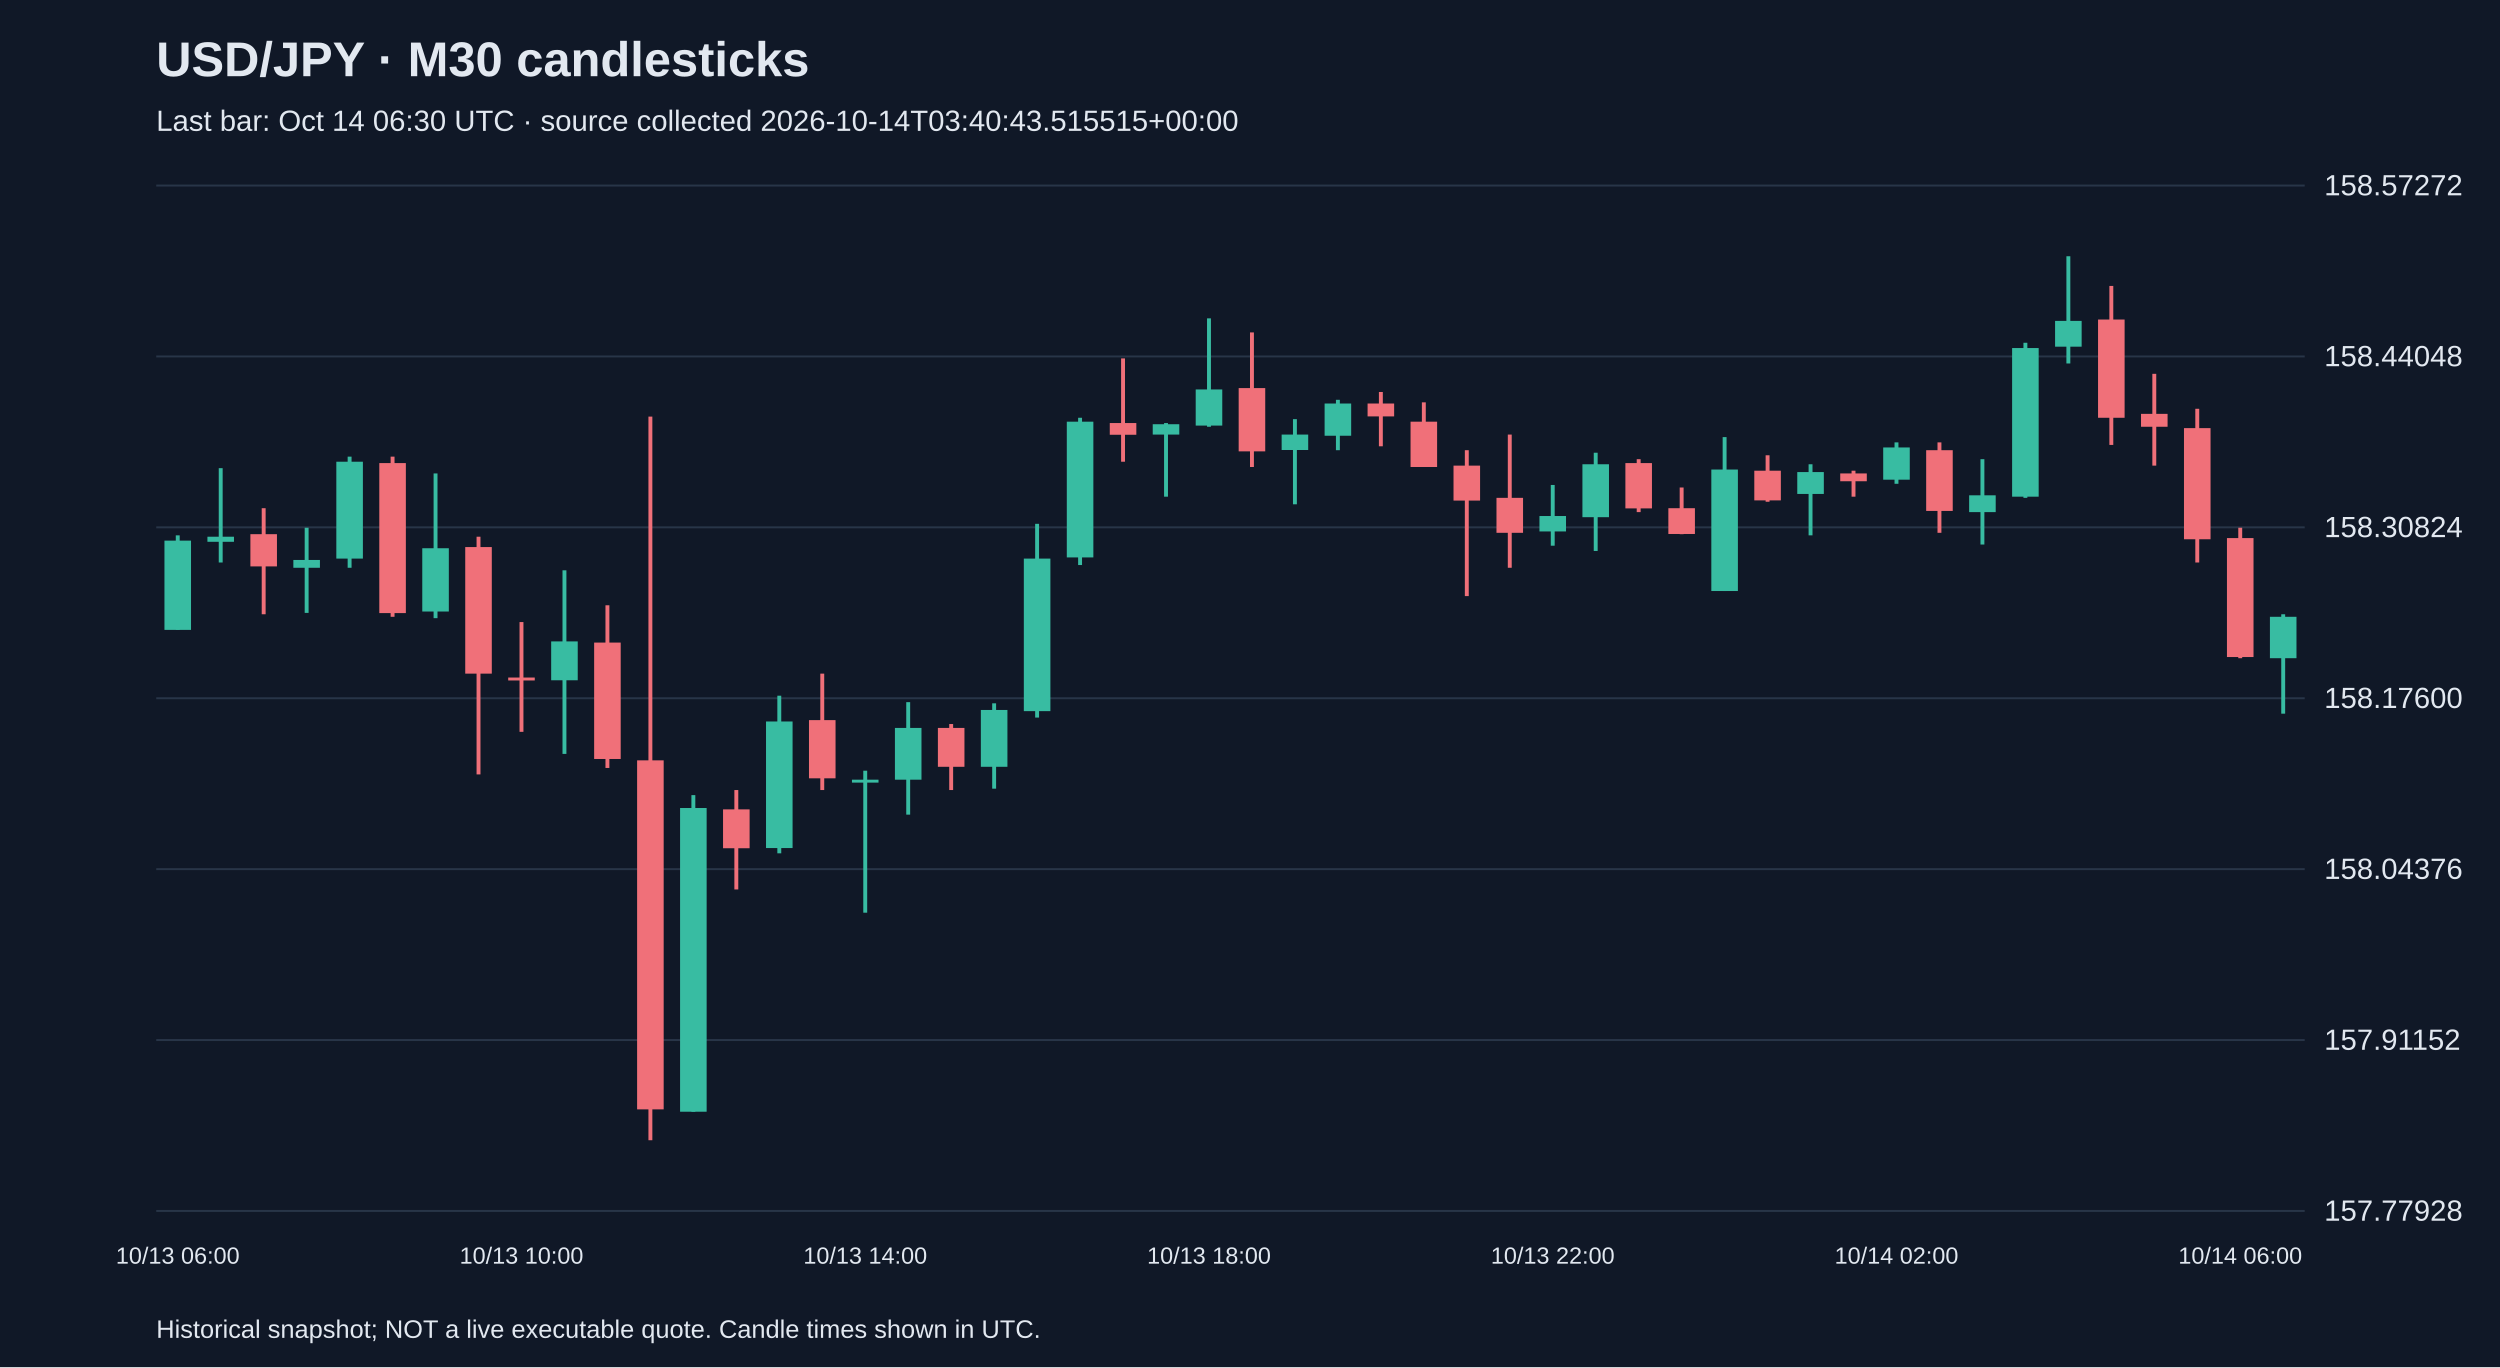
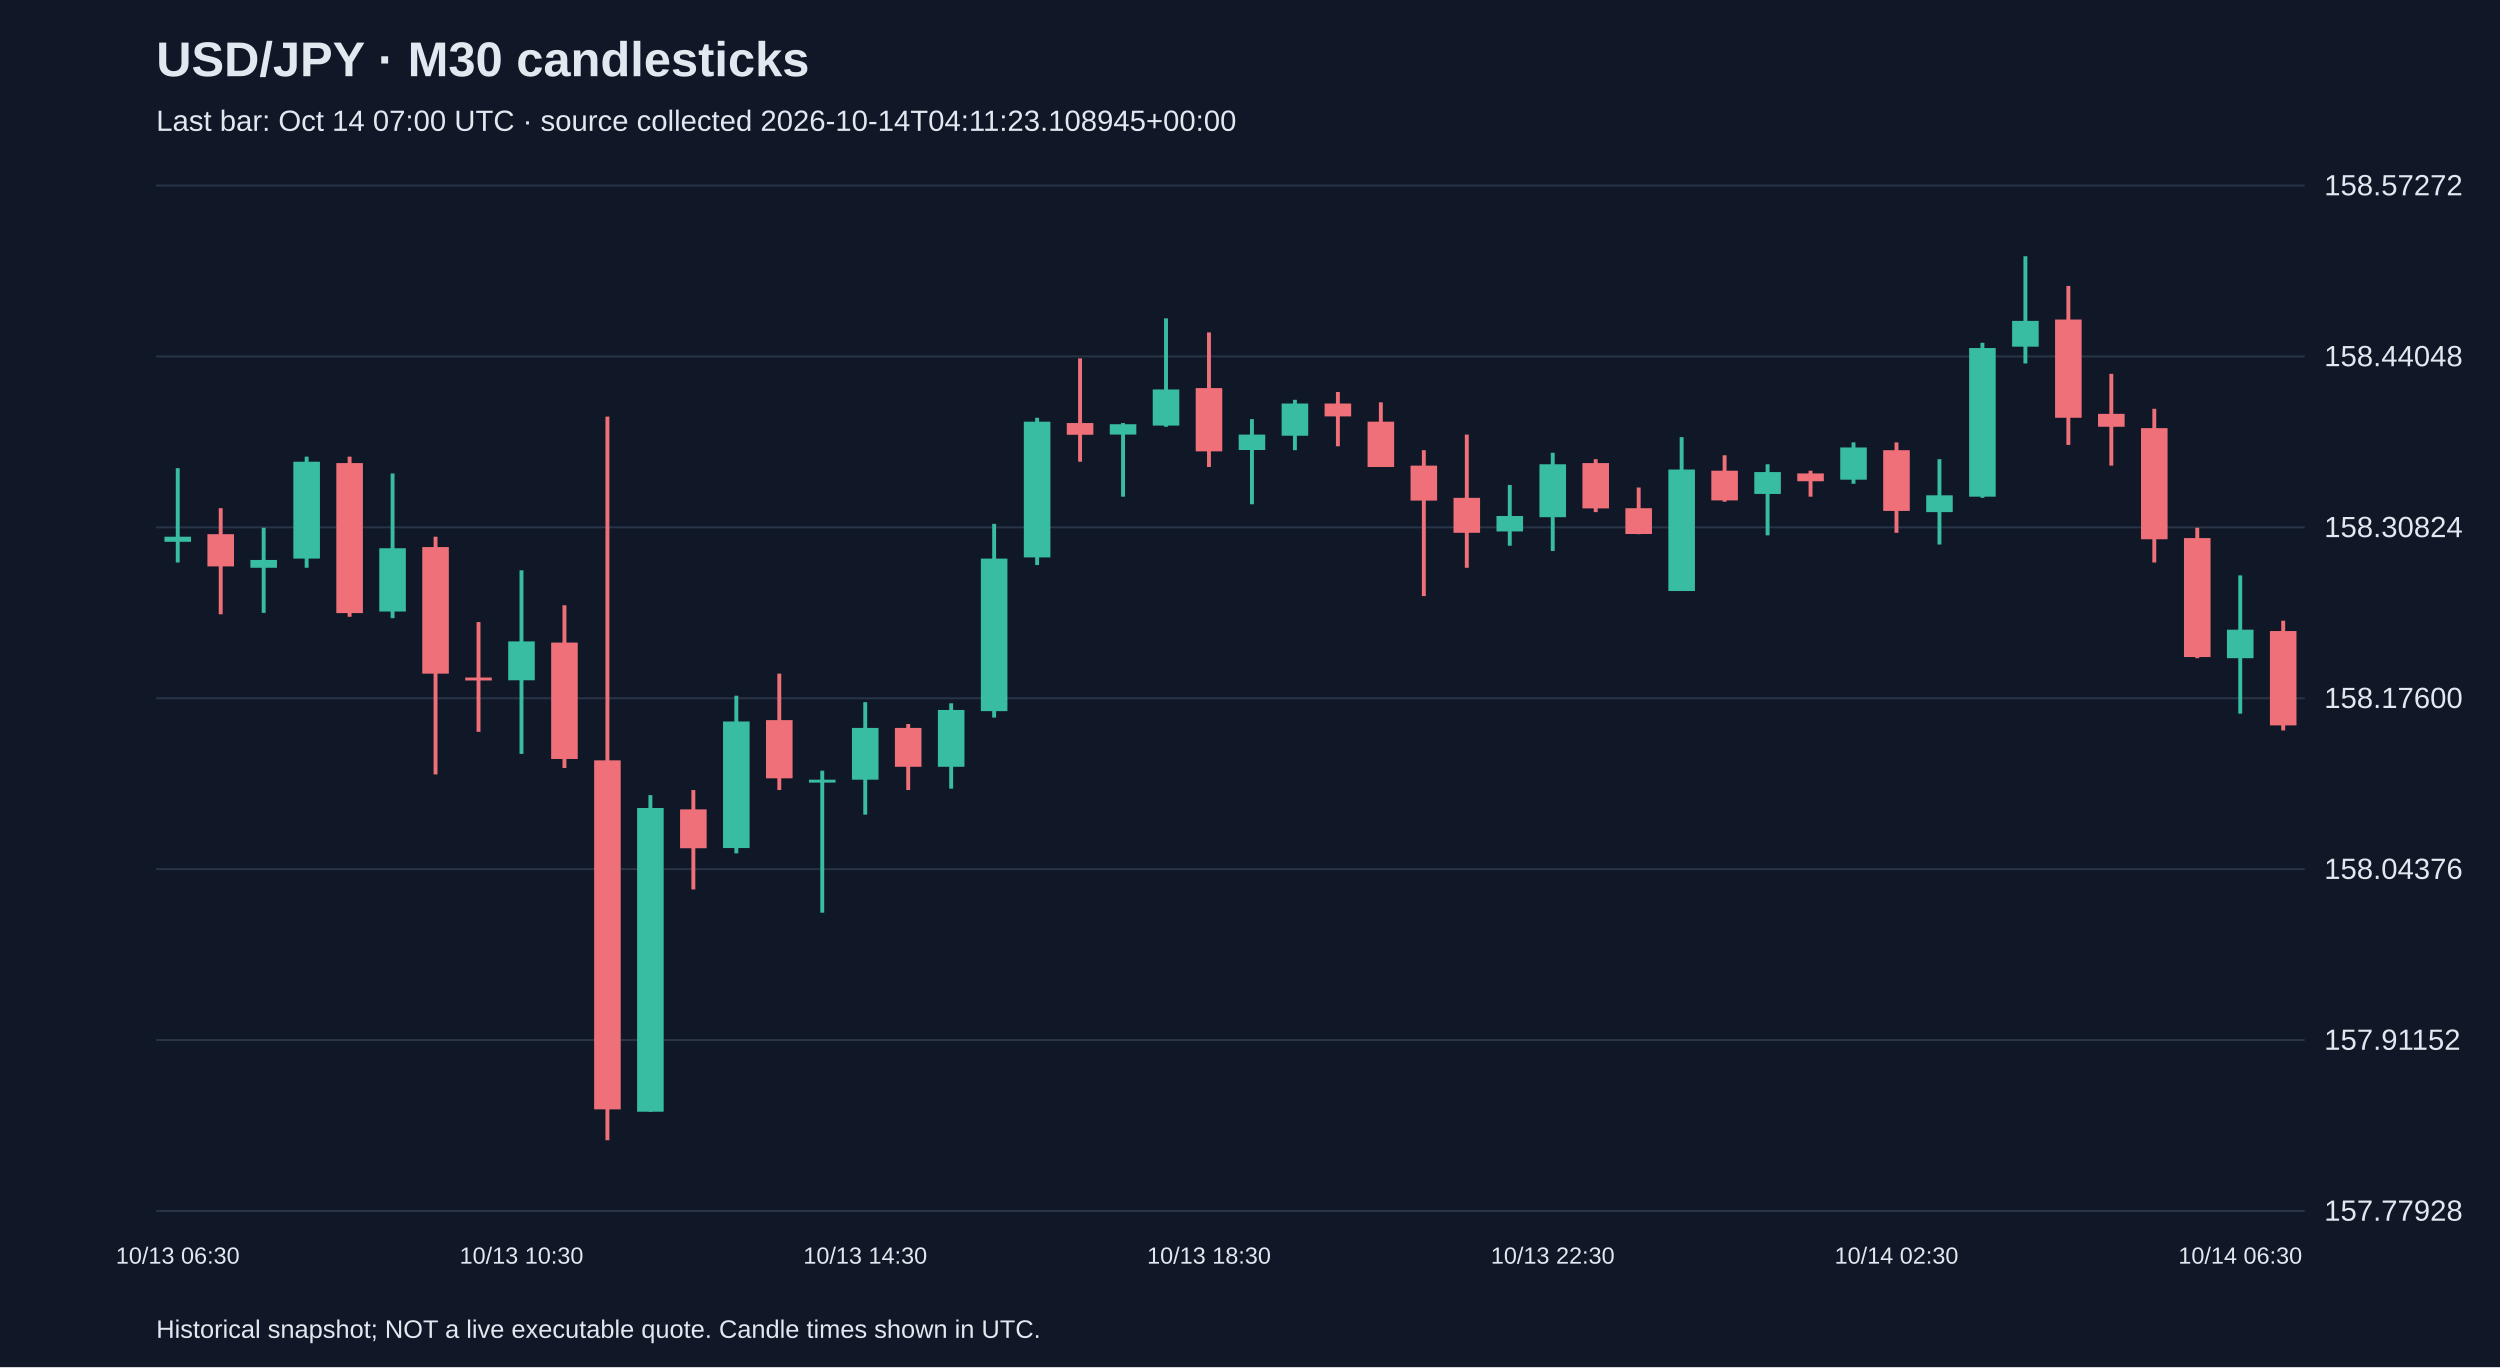
<svg xmlns="http://www.w3.org/2000/svg" viewBox="0 0 1280 700">
  <rect width="100%" height="100%" fill="#101827" />
  <style>text{font-family:Arial,sans-serif;fill:#e2e8f0}</style>
  <text x="80" y="39" font-size="25" font-weight="bold">USD/JPY · M30 candlesticks</text>
-   <text x="80" y="67" font-size="15" fill="#a6b1c5">Last bar: Oct 14 06:30 UTC · source collected 2026-10-14T03:40:43.515515+00:00</text>
+   <text x="80" y="67" font-size="15" fill="#a6b1c5">Last bar: Oct 14 07:00 UTC · source collected 2026-10-14T04:11:23.108945+00:00</text>
  <line x1="80" y1="620.0" x2="1180" y2="620.0" stroke="#283548" />
  <text x="1190" y="625.0" font-size="15">157.77928</text>
  <line x1="80" y1="532.5" x2="1180" y2="532.5" stroke="#283548" />
  <text x="1190" y="537.5" font-size="15">157.91152</text>
  <line x1="80" y1="445.0" x2="1180" y2="445.0" stroke="#283548" />
  <text x="1190" y="450.0" font-size="15">158.04376</text>
  <line x1="80" y1="357.5" x2="1180" y2="357.5" stroke="#283548" />
  <text x="1190" y="362.5" font-size="15">158.17600</text>
  <line x1="80" y1="270.0" x2="1180" y2="270.0" stroke="#283548" />
  <text x="1190" y="275.0" font-size="15">158.30824</text>
  <line x1="80" y1="182.5" x2="1180" y2="182.5" stroke="#283548" />
  <text x="1190" y="187.5" font-size="15">158.44048</text>
  <line x1="80" y1="95.0" x2="1180" y2="95.0" stroke="#283548" />
  <text x="1190" y="100.0" font-size="15">158.57272</text>
-   <line x1="91.0" y1="274.1" x2="91.0" y2="322.4" stroke="#38bca2" stroke-width="2" />
-   <rect x="84.2" y="276.8" width="13.6" height="45.7" fill="#38bca2" />
-   <text x="91.0" y="647" text-anchor="middle" font-size="12">10/13 06:00</text>
-   <line x1="113.0" y1="239.7" x2="113.0" y2="288.0" stroke="#38bca2" stroke-width="2" />
-   <rect x="106.2" y="274.8" width="13.6" height="2.6" fill="#38bca2" />
-   <line x1="135.0" y1="260.2" x2="135.0" y2="314.5" stroke="#f07079" stroke-width="2" />
-   <rect x="128.2" y="273.5" width="13.6" height="16.5" fill="#f07079" />
-   <line x1="157.0" y1="270.2" x2="157.0" y2="313.8" stroke="#38bca2" stroke-width="2" />
-   <rect x="150.2" y="286.7" width="13.6" height="4.0" fill="#38bca2" />
-   <line x1="179.0" y1="233.8" x2="179.0" y2="290.7" stroke="#38bca2" stroke-width="2" />
-   <rect x="172.2" y="236.4" width="13.6" height="49.6" fill="#38bca2" />
-   <line x1="201.0" y1="233.8" x2="201.0" y2="315.8" stroke="#f07079" stroke-width="2" />
-   <rect x="194.2" y="237.1" width="13.6" height="76.8" fill="#f07079" />
-   <line x1="223.0" y1="242.4" x2="223.0" y2="316.5" stroke="#38bca2" stroke-width="2" />
-   <rect x="216.2" y="280.7" width="13.6" height="32.4" fill="#38bca2" />
-   <line x1="245.0" y1="274.8" x2="245.0" y2="396.5" stroke="#f07079" stroke-width="2" />
-   <rect x="238.2" y="280.1" width="13.6" height="64.8" fill="#f07079" />
-   <line x1="267.0" y1="318.5" x2="267.0" y2="374.7" stroke="#f07079" stroke-width="2" />
-   <rect x="260.2" y="346.9" width="13.6" height="1.5" fill="#f07079" />
-   <text x="267.0" y="647" text-anchor="middle" font-size="12">10/13 10:00</text>
-   <line x1="289.0" y1="292.0" x2="289.0" y2="386.0" stroke="#38bca2" stroke-width="2" />
-   <rect x="282.2" y="328.4" width="13.6" height="19.9" fill="#38bca2" />
-   <line x1="311.0" y1="309.9" x2="311.0" y2="393.2" stroke="#f07079" stroke-width="2" />
-   <rect x="304.2" y="329.0" width="13.6" height="59.6" fill="#f07079" />
-   <line x1="333.0" y1="213.3" x2="333.0" y2="583.8" stroke="#f07079" stroke-width="2" />
-   <rect x="326.2" y="389.3" width="13.6" height="178.7" fill="#f07079" />
-   <line x1="355.0" y1="407.1" x2="355.0" y2="569.2" stroke="#38bca2" stroke-width="2" />
-   <rect x="348.2" y="413.7" width="13.6" height="155.5" fill="#38bca2" />
-   <line x1="377.0" y1="404.5" x2="377.0" y2="455.4" stroke="#f07079" stroke-width="2" />
-   <rect x="370.2" y="414.4" width="13.6" height="19.9" fill="#f07079" />
-   <line x1="399.0" y1="356.2" x2="399.0" y2="436.9" stroke="#38bca2" stroke-width="2" />
-   <rect x="392.2" y="369.4" width="13.6" height="64.8" fill="#38bca2" />
-   <line x1="421.0" y1="344.9" x2="421.0" y2="404.5" stroke="#f07079" stroke-width="2" />
-   <rect x="414.2" y="368.7" width="13.6" height="29.8" fill="#f07079" />
-   <line x1="443.0" y1="394.6" x2="443.0" y2="467.3" stroke="#38bca2" stroke-width="2" />
-   <rect x="436.2" y="399.2" width="13.6" height="1.5" fill="#38bca2" />
-   <text x="443.0" y="647" text-anchor="middle" font-size="12">10/13 14:00</text>
-   <line x1="465.0" y1="359.5" x2="465.0" y2="417.1" stroke="#38bca2" stroke-width="2" />
-   <rect x="458.2" y="372.7" width="13.6" height="26.5" fill="#38bca2" />
-   <line x1="487.0" y1="370.7" x2="487.0" y2="404.5" stroke="#f07079" stroke-width="2" />
-   <rect x="480.2" y="372.7" width="13.6" height="19.9" fill="#f07079" />
-   <line x1="509.0" y1="360.1" x2="509.0" y2="403.8" stroke="#38bca2" stroke-width="2" />
-   <rect x="502.2" y="363.5" width="13.6" height="29.1" fill="#38bca2" />
-   <line x1="531.0" y1="268.2" x2="531.0" y2="367.4" stroke="#38bca2" stroke-width="2" />
-   <rect x="524.2" y="286.0" width="13.6" height="78.1" fill="#38bca2" />
-   <line x1="553.0" y1="213.9" x2="553.0" y2="289.3" stroke="#38bca2" stroke-width="2" />
-   <rect x="546.2" y="215.9" width="13.6" height="69.5" fill="#38bca2" />
-   <line x1="575.0" y1="183.5" x2="575.0" y2="236.4" stroke="#f07079" stroke-width="2" />
-   <rect x="568.2" y="216.6" width="13.6" height="6.0" fill="#f07079" />
-   <line x1="597.0" y1="216.6" x2="597.0" y2="254.3" stroke="#38bca2" stroke-width="2" />
-   <rect x="590.2" y="217.2" width="13.6" height="5.3" fill="#38bca2" />
-   <line x1="619.0" y1="163.0" x2="619.0" y2="218.5" stroke="#38bca2" stroke-width="2" />
-   <rect x="612.2" y="199.4" width="13.6" height="18.5" fill="#38bca2" />
-   <text x="619.0" y="647" text-anchor="middle" font-size="12">10/13 18:00</text>
-   <line x1="641.0" y1="170.2" x2="641.0" y2="239.1" stroke="#f07079" stroke-width="2" />
-   <rect x="634.2" y="198.7" width="13.6" height="32.4" fill="#f07079" />
-   <line x1="663.0" y1="214.6" x2="663.0" y2="258.2" stroke="#38bca2" stroke-width="2" />
-   <rect x="656.2" y="222.5" width="13.6" height="7.9" fill="#38bca2" />
-   <line x1="685.0" y1="204.7" x2="685.0" y2="230.5" stroke="#38bca2" stroke-width="2" />
-   <rect x="678.2" y="206.6" width="13.6" height="16.5" fill="#38bca2" />
-   <line x1="707.0" y1="200.7" x2="707.0" y2="228.5" stroke="#f07079" stroke-width="2" />
-   <rect x="700.2" y="206.6" width="13.6" height="6.6" fill="#f07079" />
-   <line x1="729.0" y1="206.0" x2="729.0" y2="239.1" stroke="#f07079" stroke-width="2" />
-   <rect x="722.2" y="215.9" width="13.6" height="23.2" fill="#f07079" />
-   <line x1="751.0" y1="230.5" x2="751.0" y2="305.2" stroke="#f07079" stroke-width="2" />
-   <rect x="744.2" y="238.4" width="13.6" height="17.9" fill="#f07079" />
-   <line x1="773.0" y1="222.5" x2="773.0" y2="290.7" stroke="#f07079" stroke-width="2" />
-   <rect x="766.2" y="254.9" width="13.6" height="17.9" fill="#f07079" />
-   <line x1="795.0" y1="248.3" x2="795.0" y2="279.4" stroke="#38bca2" stroke-width="2" />
-   <rect x="788.2" y="264.2" width="13.6" height="7.9" fill="#38bca2" />
-   <text x="795.0" y="647" text-anchor="middle" font-size="12">10/13 22:00</text>
-   <line x1="817.0" y1="231.8" x2="817.0" y2="282.1" stroke="#38bca2" stroke-width="2" />
-   <rect x="810.2" y="237.7" width="13.6" height="27.1" fill="#38bca2" />
-   <line x1="839.0" y1="235.1" x2="839.0" y2="262.2" stroke="#f07079" stroke-width="2" />
-   <rect x="832.2" y="237.1" width="13.6" height="23.2" fill="#f07079" />
-   <line x1="861.0" y1="249.6" x2="861.0" y2="273.5" stroke="#f07079" stroke-width="2" />
-   <rect x="854.2" y="260.2" width="13.6" height="13.2" fill="#f07079" />
-   <line x1="883.0" y1="223.8" x2="883.0" y2="302.6" stroke="#38bca2" stroke-width="2" />
-   <rect x="876.2" y="240.4" width="13.6" height="62.2" fill="#38bca2" />
-   <line x1="905.0" y1="233.1" x2="905.0" y2="256.9" stroke="#f07079" stroke-width="2" />
-   <rect x="898.2" y="241.0" width="13.6" height="15.2" fill="#f07079" />
-   <line x1="927.0" y1="237.7" x2="927.0" y2="274.1" stroke="#38bca2" stroke-width="2" />
-   <rect x="920.2" y="241.7" width="13.6" height="11.2" fill="#38bca2" />
-   <line x1="949.0" y1="241.0" x2="949.0" y2="254.3" stroke="#f07079" stroke-width="2" />
-   <rect x="942.2" y="242.4" width="13.6" height="4.0" fill="#f07079" />
-   <line x1="971.0" y1="226.5" x2="971.0" y2="247.7" stroke="#38bca2" stroke-width="2" />
-   <rect x="964.2" y="229.1" width="13.6" height="16.5" fill="#38bca2" />
-   <text x="971.0" y="647" text-anchor="middle" font-size="12">10/14 02:00</text>
-   <line x1="993.0" y1="226.5" x2="993.0" y2="272.8" stroke="#f07079" stroke-width="2" />
-   <rect x="986.2" y="230.5" width="13.6" height="31.1" fill="#f07079" />
-   <line x1="1015.0" y1="235.1" x2="1015.0" y2="278.8" stroke="#38bca2" stroke-width="2" />
-   <rect x="1008.2" y="253.6" width="13.6" height="8.6" fill="#38bca2" />
-   <line x1="1037.0" y1="175.5" x2="1037.0" y2="254.9" stroke="#38bca2" stroke-width="2" />
-   <rect x="1030.2" y="178.2" width="13.6" height="76.1" fill="#38bca2" />
-   <line x1="1059.0" y1="131.2" x2="1059.0" y2="186.1" stroke="#38bca2" stroke-width="2" />
-   <rect x="1052.2" y="164.3" width="13.6" height="13.2" fill="#38bca2" />
-   <line x1="1081.0" y1="146.4" x2="1081.0" y2="227.8" stroke="#f07079" stroke-width="2" />
-   <rect x="1074.2" y="163.6" width="13.6" height="50.3" fill="#f07079" />
-   <line x1="1103.0" y1="191.4" x2="1103.0" y2="238.4" stroke="#f07079" stroke-width="2" />
-   <rect x="1096.2" y="211.9" width="13.6" height="6.6" fill="#f07079" />
-   <line x1="1125.0" y1="209.3" x2="1125.0" y2="288.0" stroke="#f07079" stroke-width="2" />
-   <rect x="1118.2" y="219.2" width="13.6" height="56.9" fill="#f07079" />
-   <line x1="1147.0" y1="270.2" x2="1147.0" y2="337.0" stroke="#f07079" stroke-width="2" />
-   <rect x="1140.2" y="275.5" width="13.6" height="60.9" fill="#f07079" />
-   <text x="1147.0" y="647" text-anchor="middle" font-size="12">10/14 06:00</text>
-   <line x1="1169.0" y1="314.5" x2="1169.0" y2="365.4" stroke="#38bca2" stroke-width="2" />
-   <rect x="1162.2" y="315.8" width="13.6" height="21.2" fill="#38bca2" />
+   <line x1="91.0" y1="239.7" x2="91.0" y2="288.0" stroke="#38bca2" stroke-width="2" />
+   <rect x="84.2" y="274.8" width="13.6" height="2.6" fill="#38bca2" />
+   <text x="91.0" y="647" text-anchor="middle" font-size="12">10/13 06:30</text>
+   <line x1="113.0" y1="260.2" x2="113.0" y2="314.5" stroke="#f07079" stroke-width="2" />
+   <rect x="106.2" y="273.5" width="13.6" height="16.5" fill="#f07079" />
+   <line x1="135.0" y1="270.2" x2="135.0" y2="313.8" stroke="#38bca2" stroke-width="2" />
+   <rect x="128.2" y="286.7" width="13.6" height="4.0" fill="#38bca2" />
+   <line x1="157.0" y1="233.8" x2="157.0" y2="290.7" stroke="#38bca2" stroke-width="2" />
+   <rect x="150.2" y="236.4" width="13.6" height="49.6" fill="#38bca2" />
+   <line x1="179.0" y1="233.8" x2="179.0" y2="315.8" stroke="#f07079" stroke-width="2" />
+   <rect x="172.2" y="237.1" width="13.6" height="76.8" fill="#f07079" />
+   <line x1="201.0" y1="242.4" x2="201.0" y2="316.5" stroke="#38bca2" stroke-width="2" />
+   <rect x="194.2" y="280.7" width="13.6" height="32.4" fill="#38bca2" />
+   <line x1="223.0" y1="274.8" x2="223.0" y2="396.5" stroke="#f07079" stroke-width="2" />
+   <rect x="216.2" y="280.1" width="13.6" height="64.8" fill="#f07079" />
+   <line x1="245.0" y1="318.5" x2="245.0" y2="374.7" stroke="#f07079" stroke-width="2" />
+   <rect x="238.2" y="346.9" width="13.6" height="1.5" fill="#f07079" />
+   <line x1="267.0" y1="292.0" x2="267.0" y2="386.0" stroke="#38bca2" stroke-width="2" />
+   <rect x="260.2" y="328.4" width="13.6" height="19.9" fill="#38bca2" />
+   <text x="267.0" y="647" text-anchor="middle" font-size="12">10/13 10:30</text>
+   <line x1="289.0" y1="309.9" x2="289.0" y2="393.2" stroke="#f07079" stroke-width="2" />
+   <rect x="282.2" y="329.0" width="13.6" height="59.6" fill="#f07079" />
+   <line x1="311.0" y1="213.3" x2="311.0" y2="583.8" stroke="#f07079" stroke-width="2" />
+   <rect x="304.2" y="389.3" width="13.6" height="178.7" fill="#f07079" />
+   <line x1="333.0" y1="407.1" x2="333.0" y2="569.2" stroke="#38bca2" stroke-width="2" />
+   <rect x="326.2" y="413.7" width="13.6" height="155.5" fill="#38bca2" />
+   <line x1="355.0" y1="404.5" x2="355.0" y2="455.4" stroke="#f07079" stroke-width="2" />
+   <rect x="348.2" y="414.4" width="13.6" height="19.9" fill="#f07079" />
+   <line x1="377.0" y1="356.2" x2="377.0" y2="436.9" stroke="#38bca2" stroke-width="2" />
+   <rect x="370.2" y="369.4" width="13.6" height="64.8" fill="#38bca2" />
+   <line x1="399.0" y1="344.9" x2="399.0" y2="404.5" stroke="#f07079" stroke-width="2" />
+   <rect x="392.2" y="368.7" width="13.6" height="29.8" fill="#f07079" />
+   <line x1="421.0" y1="394.6" x2="421.0" y2="467.3" stroke="#38bca2" stroke-width="2" />
+   <rect x="414.2" y="399.2" width="13.6" height="1.5" fill="#38bca2" />
+   <line x1="443.0" y1="359.5" x2="443.0" y2="417.1" stroke="#38bca2" stroke-width="2" />
+   <rect x="436.2" y="372.7" width="13.6" height="26.5" fill="#38bca2" />
+   <text x="443.0" y="647" text-anchor="middle" font-size="12">10/13 14:30</text>
+   <line x1="465.0" y1="370.7" x2="465.0" y2="404.5" stroke="#f07079" stroke-width="2" />
+   <rect x="458.2" y="372.7" width="13.6" height="19.9" fill="#f07079" />
+   <line x1="487.0" y1="360.1" x2="487.0" y2="403.8" stroke="#38bca2" stroke-width="2" />
+   <rect x="480.2" y="363.5" width="13.6" height="29.1" fill="#38bca2" />
+   <line x1="509.0" y1="268.2" x2="509.0" y2="367.4" stroke="#38bca2" stroke-width="2" />
+   <rect x="502.2" y="286.0" width="13.6" height="78.1" fill="#38bca2" />
+   <line x1="531.0" y1="213.9" x2="531.0" y2="289.3" stroke="#38bca2" stroke-width="2" />
+   <rect x="524.2" y="215.9" width="13.6" height="69.5" fill="#38bca2" />
+   <line x1="553.0" y1="183.5" x2="553.0" y2="236.4" stroke="#f07079" stroke-width="2" />
+   <rect x="546.2" y="216.6" width="13.6" height="6.0" fill="#f07079" />
+   <line x1="575.0" y1="216.6" x2="575.0" y2="254.3" stroke="#38bca2" stroke-width="2" />
+   <rect x="568.2" y="217.2" width="13.6" height="5.3" fill="#38bca2" />
+   <line x1="597.0" y1="163.0" x2="597.0" y2="218.5" stroke="#38bca2" stroke-width="2" />
+   <rect x="590.2" y="199.4" width="13.6" height="18.5" fill="#38bca2" />
+   <line x1="619.0" y1="170.2" x2="619.0" y2="239.1" stroke="#f07079" stroke-width="2" />
+   <rect x="612.2" y="198.7" width="13.6" height="32.4" fill="#f07079" />
+   <text x="619.0" y="647" text-anchor="middle" font-size="12">10/13 18:30</text>
+   <line x1="641.0" y1="214.6" x2="641.0" y2="258.2" stroke="#38bca2" stroke-width="2" />
+   <rect x="634.2" y="222.5" width="13.6" height="7.9" fill="#38bca2" />
+   <line x1="663.0" y1="204.7" x2="663.0" y2="230.5" stroke="#38bca2" stroke-width="2" />
+   <rect x="656.2" y="206.6" width="13.6" height="16.5" fill="#38bca2" />
+   <line x1="685.0" y1="200.7" x2="685.0" y2="228.5" stroke="#f07079" stroke-width="2" />
+   <rect x="678.2" y="206.6" width="13.6" height="6.6" fill="#f07079" />
+   <line x1="707.0" y1="206.0" x2="707.0" y2="239.1" stroke="#f07079" stroke-width="2" />
+   <rect x="700.2" y="215.9" width="13.6" height="23.2" fill="#f07079" />
+   <line x1="729.0" y1="230.5" x2="729.0" y2="305.2" stroke="#f07079" stroke-width="2" />
+   <rect x="722.2" y="238.4" width="13.6" height="17.9" fill="#f07079" />
+   <line x1="751.0" y1="222.5" x2="751.0" y2="290.7" stroke="#f07079" stroke-width="2" />
+   <rect x="744.2" y="254.9" width="13.6" height="17.9" fill="#f07079" />
+   <line x1="773.0" y1="248.3" x2="773.0" y2="279.4" stroke="#38bca2" stroke-width="2" />
+   <rect x="766.2" y="264.2" width="13.6" height="7.9" fill="#38bca2" />
+   <line x1="795.0" y1="231.8" x2="795.0" y2="282.1" stroke="#38bca2" stroke-width="2" />
+   <rect x="788.2" y="237.7" width="13.6" height="27.1" fill="#38bca2" />
+   <text x="795.0" y="647" text-anchor="middle" font-size="12">10/13 22:30</text>
+   <line x1="817.0" y1="235.1" x2="817.0" y2="262.2" stroke="#f07079" stroke-width="2" />
+   <rect x="810.2" y="237.1" width="13.6" height="23.2" fill="#f07079" />
+   <line x1="839.0" y1="249.6" x2="839.0" y2="273.5" stroke="#f07079" stroke-width="2" />
+   <rect x="832.2" y="260.2" width="13.6" height="13.2" fill="#f07079" />
+   <line x1="861.0" y1="223.8" x2="861.0" y2="302.6" stroke="#38bca2" stroke-width="2" />
+   <rect x="854.2" y="240.4" width="13.6" height="62.2" fill="#38bca2" />
+   <line x1="883.0" y1="233.1" x2="883.0" y2="256.9" stroke="#f07079" stroke-width="2" />
+   <rect x="876.2" y="241.0" width="13.6" height="15.2" fill="#f07079" />
+   <line x1="905.0" y1="237.7" x2="905.0" y2="274.1" stroke="#38bca2" stroke-width="2" />
+   <rect x="898.2" y="241.7" width="13.6" height="11.2" fill="#38bca2" />
+   <line x1="927.0" y1="241.0" x2="927.0" y2="254.3" stroke="#f07079" stroke-width="2" />
+   <rect x="920.2" y="242.4" width="13.6" height="4.0" fill="#f07079" />
+   <line x1="949.0" y1="226.5" x2="949.0" y2="247.7" stroke="#38bca2" stroke-width="2" />
+   <rect x="942.2" y="229.1" width="13.6" height="16.5" fill="#38bca2" />
+   <line x1="971.0" y1="226.5" x2="971.0" y2="272.8" stroke="#f07079" stroke-width="2" />
+   <rect x="964.2" y="230.5" width="13.6" height="31.1" fill="#f07079" />
+   <text x="971.0" y="647" text-anchor="middle" font-size="12">10/14 02:30</text>
+   <line x1="993.0" y1="235.1" x2="993.0" y2="278.8" stroke="#38bca2" stroke-width="2" />
+   <rect x="986.2" y="253.6" width="13.6" height="8.6" fill="#38bca2" />
+   <line x1="1015.0" y1="175.5" x2="1015.0" y2="254.9" stroke="#38bca2" stroke-width="2" />
+   <rect x="1008.2" y="178.2" width="13.6" height="76.1" fill="#38bca2" />
+   <line x1="1037.0" y1="131.2" x2="1037.0" y2="186.1" stroke="#38bca2" stroke-width="2" />
+   <rect x="1030.2" y="164.3" width="13.6" height="13.2" fill="#38bca2" />
+   <line x1="1059.0" y1="146.4" x2="1059.0" y2="227.8" stroke="#f07079" stroke-width="2" />
+   <rect x="1052.2" y="163.6" width="13.6" height="50.3" fill="#f07079" />
+   <line x1="1081.0" y1="191.4" x2="1081.0" y2="238.4" stroke="#f07079" stroke-width="2" />
+   <rect x="1074.2" y="211.9" width="13.6" height="6.6" fill="#f07079" />
+   <line x1="1103.0" y1="209.3" x2="1103.0" y2="288.0" stroke="#f07079" stroke-width="2" />
+   <rect x="1096.2" y="219.2" width="13.6" height="56.9" fill="#f07079" />
+   <line x1="1125.0" y1="270.2" x2="1125.0" y2="337.0" stroke="#f07079" stroke-width="2" />
+   <rect x="1118.2" y="275.5" width="13.6" height="60.9" fill="#f07079" />
+   <line x1="1147.0" y1="294.6" x2="1147.0" y2="365.4" stroke="#38bca2" stroke-width="2" />
+   <rect x="1140.2" y="322.4" width="13.6" height="14.6" fill="#38bca2" />
+   <text x="1147.0" y="647" text-anchor="middle" font-size="12">10/14 06:30</text>
+   <line x1="1169.0" y1="317.8" x2="1169.0" y2="374.0" stroke="#f07079" stroke-width="2" />
+   <rect x="1162.2" y="323.1" width="13.6" height="48.3" fill="#f07079" />
  <text x="80" y="685" font-size="13">Historical snapshot; NOT a live executable quote. Candle times shown in UTC.</text>
</svg>
